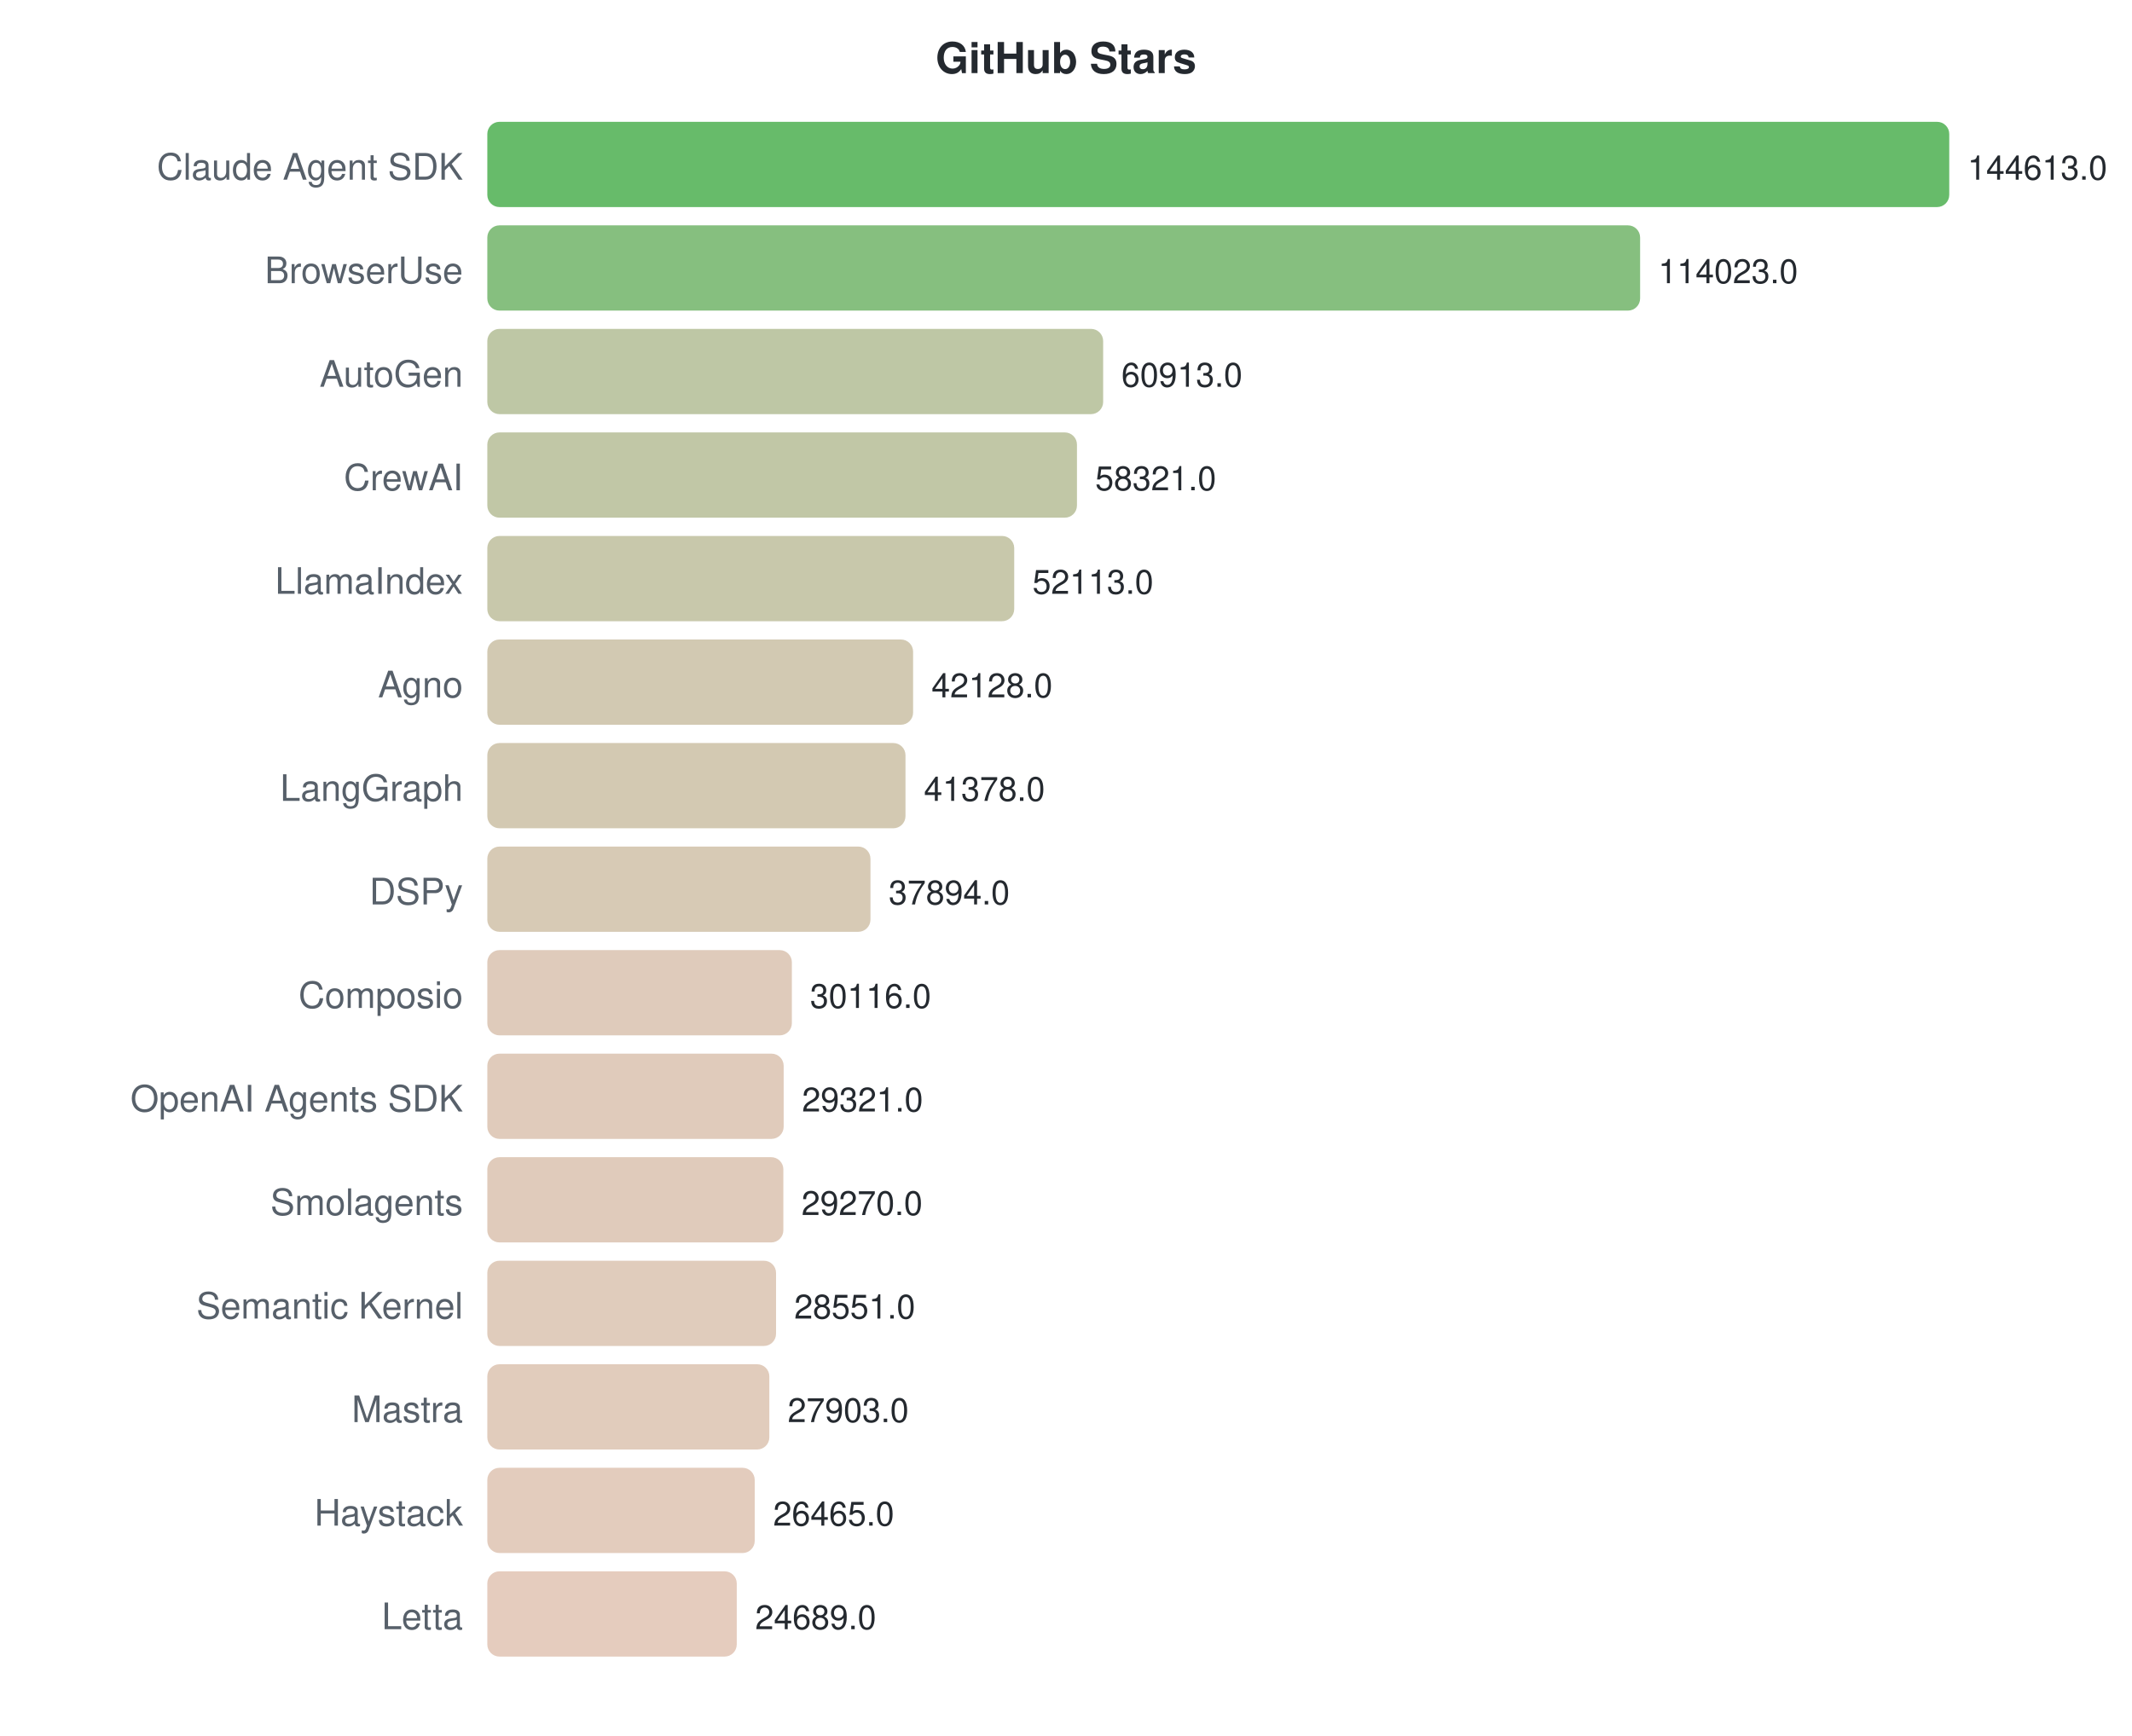
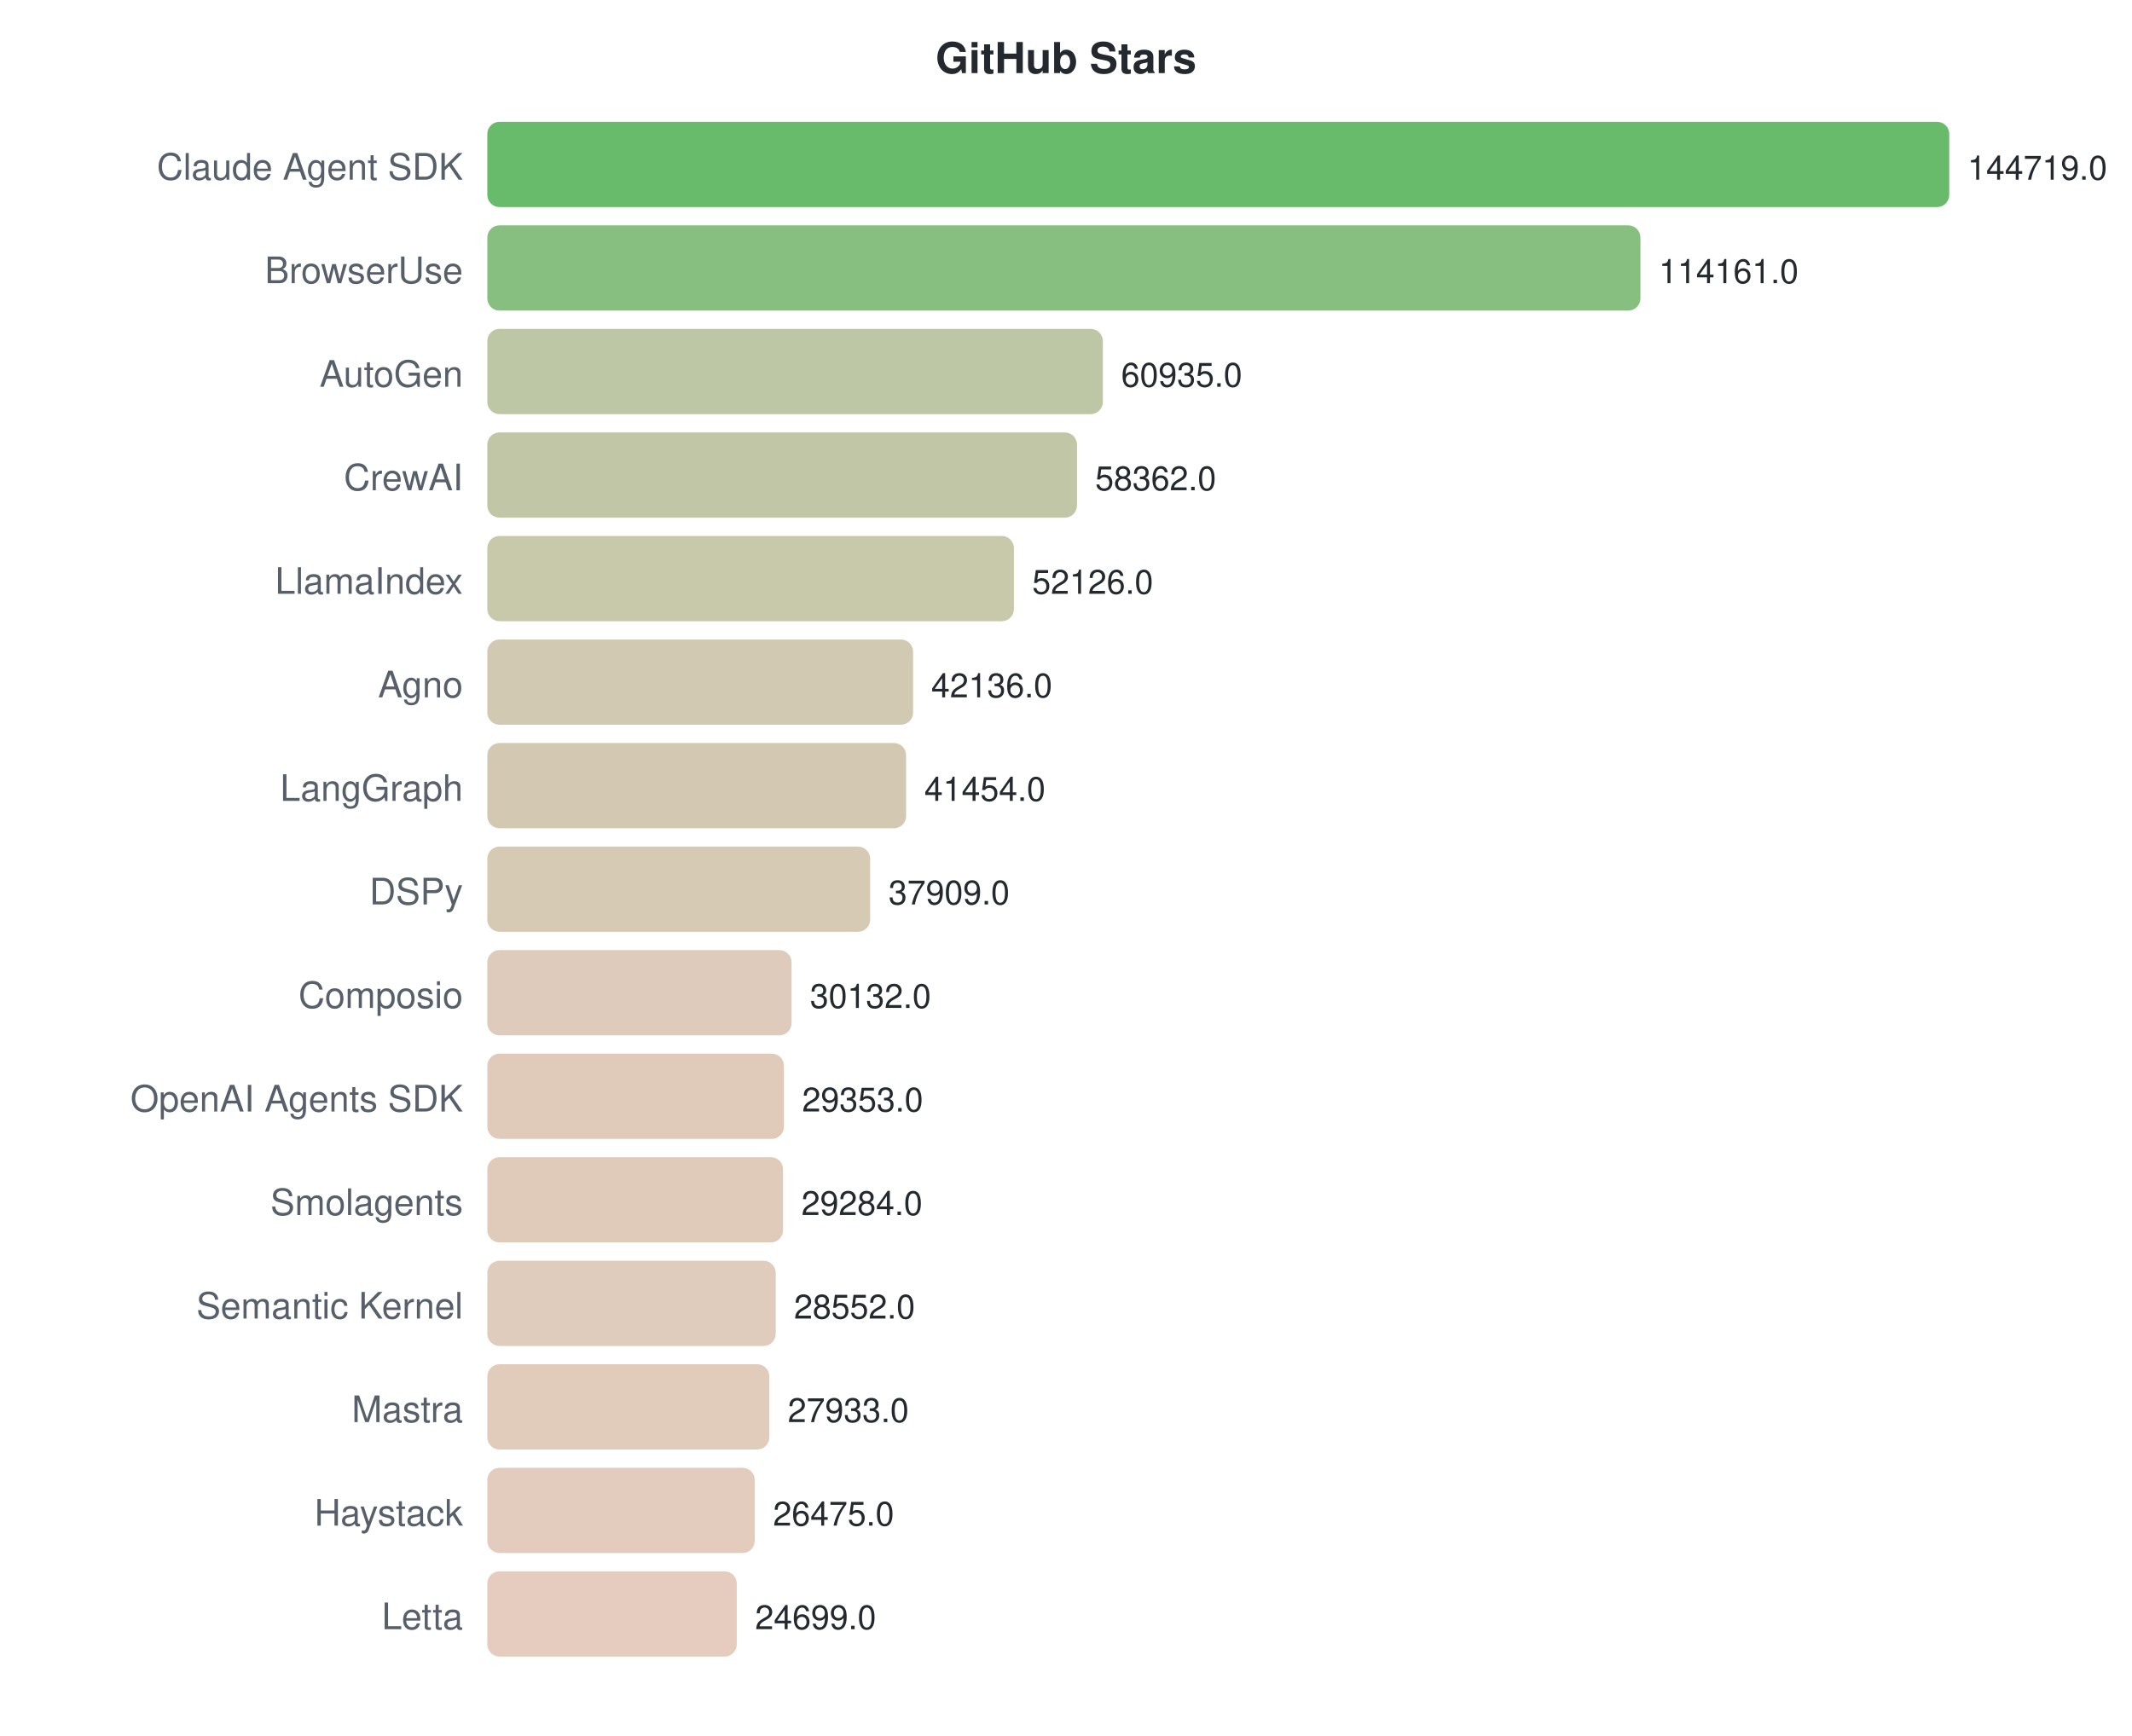
<svg xmlns="http://www.w3.org/2000/svg" width="700" height="570">
  <style>text { font-family: -apple-system, BlinkMacSystemFont, "Segoe UI", Helvetica, Arial, sans-serif; }</style>
  <text x="350" y="24" text-anchor="middle" font-size="14" font-weight="bold" fill="#24292f">GitHub Stars</text>
  <text x="152" y="59" text-anchor="end" font-size="12" fill="#57606a">Claude Agent SDK</text>
  <rect x="160" y="40" width="480.0" height="28" rx="4" fill="#4caf50" opacity="0.85" />
-   <text x="646.0" y="59" font-size="11" fill="#24292f">144613.0</text>
+   <text x="646.0" y="59" font-size="11" fill="#24292f">144719.0</text>
  <text x="152" y="93" text-anchor="end" font-size="12" fill="#57606a">BrowserUse</text>
-   <rect x="160" y="74" width="378.5" height="28" rx="4" fill="#71b469" opacity="0.85" />
-   <text x="544.466" y="93" font-size="11" fill="#24292f">114023.0</text>
+   <rect x="160" y="74" width="378.6" height="28" rx="4" fill="#71b469" opacity="0.85" />
+   <text x="544.646" y="93" font-size="11" fill="#24292f">114161.0</text>
  <text x="152" y="127" text-anchor="end" font-size="12" fill="#57606a">AutoGen</text>
-   <rect x="160" y="108" width="202.2" height="28" rx="4" fill="#b3bd95" opacity="0.85" />
-   <text x="368.183" y="127" font-size="11" fill="#24292f">60913.0</text>
+   <rect x="160" y="108" width="202.1" height="28" rx="4" fill="#b3bd95" opacity="0.85" />
+   <text x="368.108" y="127" font-size="11" fill="#24292f">60935.0</text>
  <text x="152" y="161" text-anchor="end" font-size="12" fill="#57606a">CrewAI</text>
  <rect x="160" y="142" width="193.6" height="28" rx="4" fill="#b6bd97" opacity="0.85" />
-   <text x="359.579" y="161" font-size="11" fill="#24292f">58321.0</text>
+   <text x="359.573" y="161" font-size="11" fill="#24292f">58362.0</text>
  <text x="152" y="195" text-anchor="end" font-size="12" fill="#57606a">LlamaIndex</text>
-   <rect x="160" y="176" width="173.0" height="28" rx="4" fill="#bebe9c" opacity="0.85" />
-   <text x="338.974" y="195" font-size="11" fill="#24292f">52113.0</text>
+   <rect x="160" y="176" width="172.9" height="28" rx="4" fill="#bebe9c" opacity="0.85" />
+   <text x="338.89" y="195" font-size="11" fill="#24292f">52126.0</text>
  <text x="152" y="229" text-anchor="end" font-size="12" fill="#57606a">Agno</text>
  <rect x="160" y="210" width="139.8" height="28" rx="4" fill="#cac0a5" opacity="0.85" />
-   <text x="305.831" y="229" font-size="11" fill="#24292f">42128.0</text>
+   <text x="305.756" y="229" font-size="11" fill="#24292f">42136.0</text>
  <text x="152" y="263" text-anchor="end" font-size="12" fill="#57606a">LangGraph</text>
-   <rect x="160" y="244" width="137.3" height="28" rx="4" fill="#cbc0a5" opacity="0.85" />
-   <text x="303.342" y="263" font-size="11" fill="#24292f">41378.0</text>
+   <rect x="160" y="244" width="137.5" height="28" rx="4" fill="#cbc0a5" opacity="0.85" />
+   <text x="303.493" y="263" font-size="11" fill="#24292f">41454.0</text>
  <text x="152" y="297" text-anchor="end" font-size="12" fill="#57606a">DSPy</text>
-   <rect x="160" y="278" width="125.8" height="28" rx="4" fill="#d0c1a8" opacity="0.85" />
-   <text x="291.778" y="297" font-size="11" fill="#24292f">37894.0</text>
+   <rect x="160" y="278" width="125.7" height="28" rx="4" fill="#d0c1a8" opacity="0.85" />
+   <text x="291.736" y="297" font-size="11" fill="#24292f">37909.0</text>
  <text x="152" y="331" text-anchor="end" font-size="12" fill="#57606a">Composio</text>
-   <rect x="160" y="312" width="100.0" height="28" rx="4" fill="#d9c2af" opacity="0.85" />
-   <text x="265.961" y="331" font-size="11" fill="#24292f">30116.0</text>
+   <rect x="160" y="312" width="99.9" height="28" rx="4" fill="#d9c2af" opacity="0.85" />
+   <text x="265.941" y="331" font-size="11" fill="#24292f">30132.0</text>
  <text x="152" y="365" text-anchor="end" font-size="12" fill="#57606a">OpenAI Agents SDK</text>
-   <rect x="160" y="346" width="97.3" height="28" rx="4" fill="#dac2af" opacity="0.85" />
-   <text x="263.322" y="365" font-size="11" fill="#24292f">29321.0</text>
+   <rect x="160" y="346" width="97.4" height="28" rx="4" fill="#dac2af" opacity="0.85" />
+   <text x="263.357" y="365" font-size="11" fill="#24292f">29353.0</text>
  <text x="152" y="399" text-anchor="end" font-size="12" fill="#57606a">Smolagents</text>
-   <rect x="160" y="380" width="97.2" height="28" rx="4" fill="#dac2af" opacity="0.85" />
-   <text x="263.153" y="399" font-size="11" fill="#24292f">29270.0</text>
+   <rect x="160" y="380" width="97.1" height="28" rx="4" fill="#dac2af" opacity="0.85" />
+   <text x="263.128" y="399" font-size="11" fill="#24292f">29284.0</text>
  <text x="152" y="433" text-anchor="end" font-size="12" fill="#57606a">Semantic Kernel</text>
-   <rect x="160" y="414" width="94.8" height="28" rx="4" fill="#dbc3b0" opacity="0.85" />
-   <text x="260.767" y="433" font-size="11" fill="#24292f">28551.0</text>
+   <rect x="160" y="414" width="94.7" height="28" rx="4" fill="#dbc3b0" opacity="0.85" />
+   <text x="260.7" y="433" font-size="11" fill="#24292f">28552.0</text>
  <text x="152" y="467" text-anchor="end" font-size="12" fill="#57606a">Mastra</text>
  <rect x="160" y="448" width="92.6" height="28" rx="4" fill="#dcc3b0" opacity="0.85" />
-   <text x="258.616" y="467" font-size="11" fill="#24292f">27903.0</text>
+   <text x="258.647" y="467" font-size="11" fill="#24292f">27933.0</text>
  <text x="152" y="501" text-anchor="end" font-size="12" fill="#57606a">Haystack</text>
  <rect x="160" y="482" width="87.8" height="28" rx="4" fill="#dec3b2" opacity="0.85" />
-   <text x="253.843" y="501" font-size="11" fill="#24292f">26465.0</text>
+   <text x="253.812" y="501" font-size="11" fill="#24292f">26475.0</text>
  <text x="152" y="535" text-anchor="end" font-size="12" fill="#57606a">Letta</text>
  <rect x="160" y="516" width="81.9" height="28" rx="4" fill="#e0c3b3" opacity="0.85" />
-   <text x="247.948" y="535" font-size="11" fill="#24292f">24689.0</text>
+   <text x="247.921" y="535" font-size="11" fill="#24292f">24699.0</text>
</svg>
